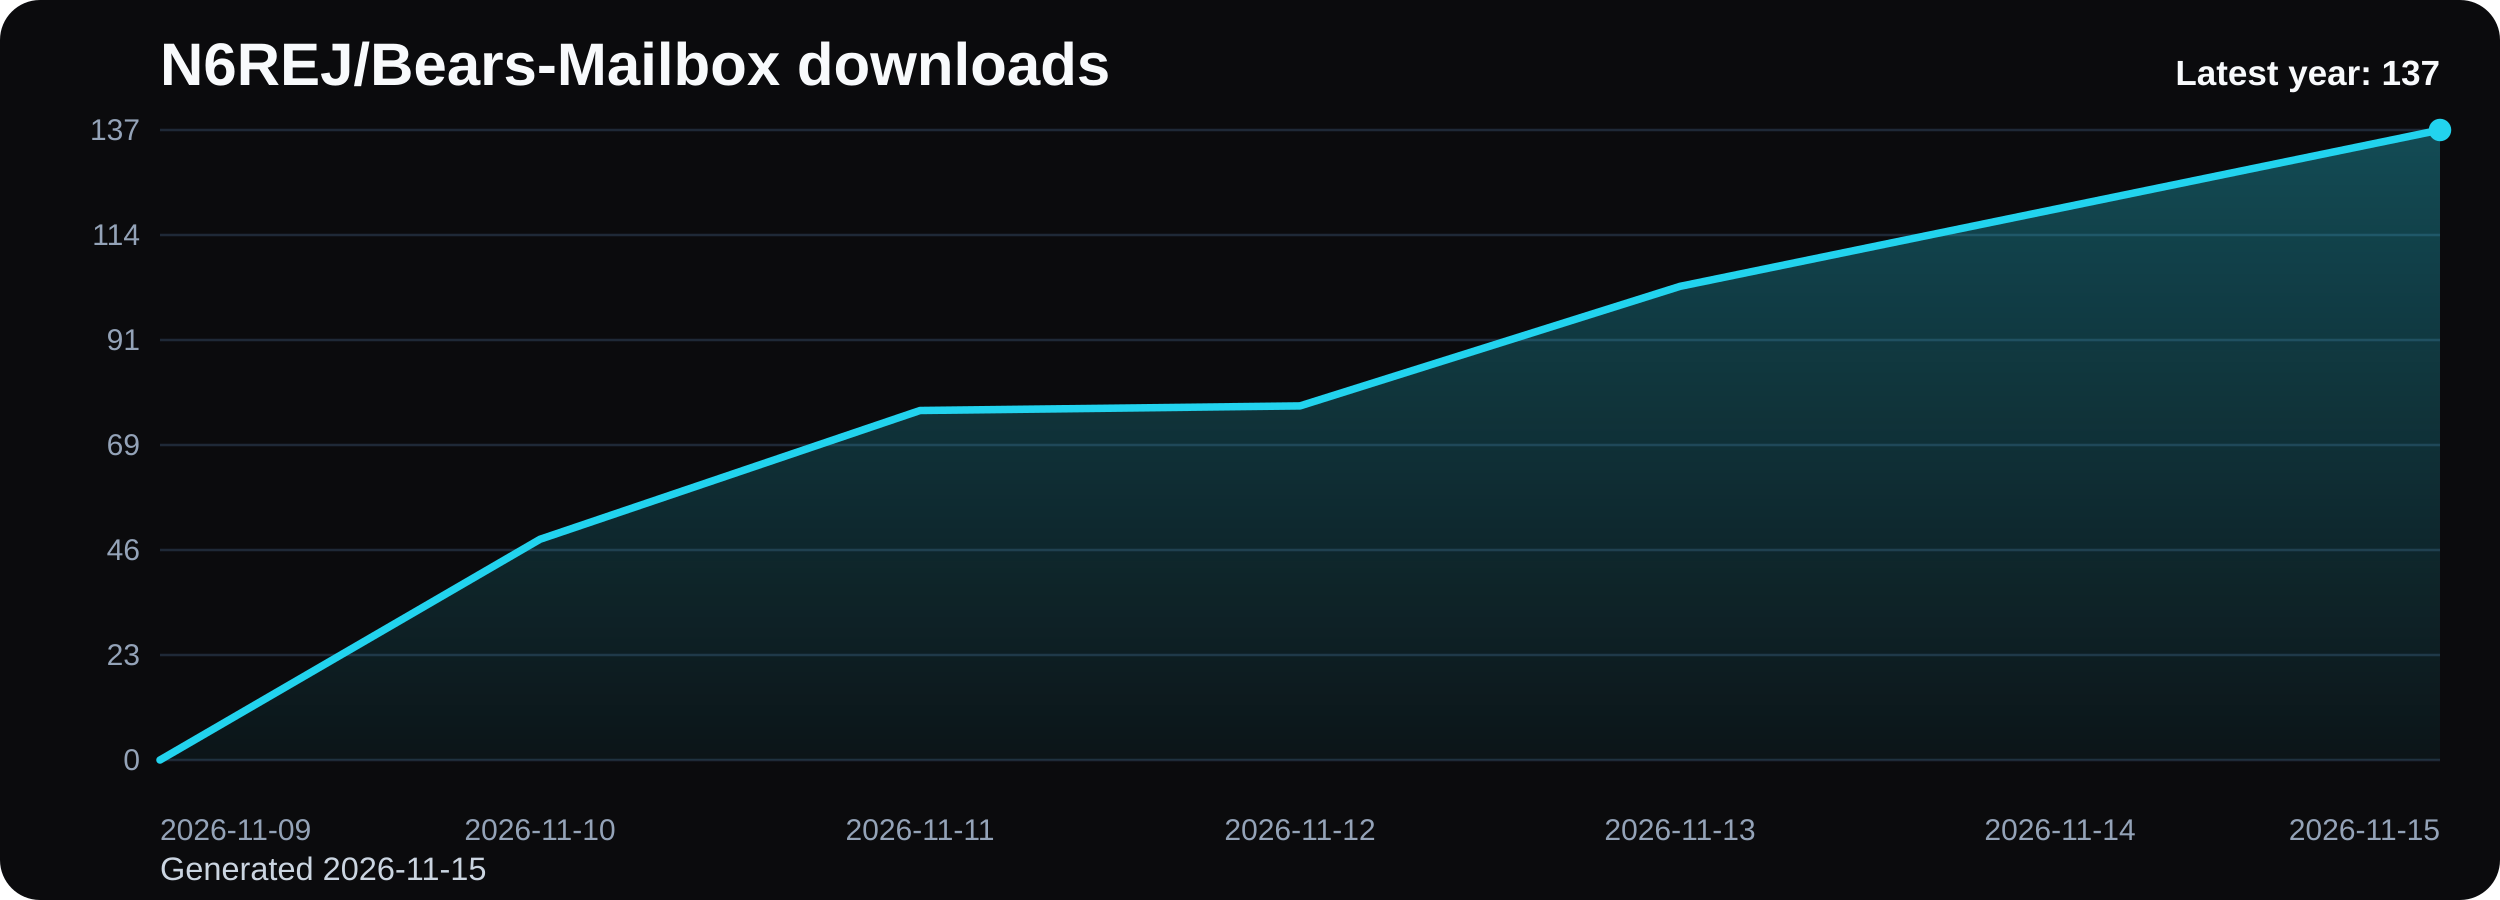
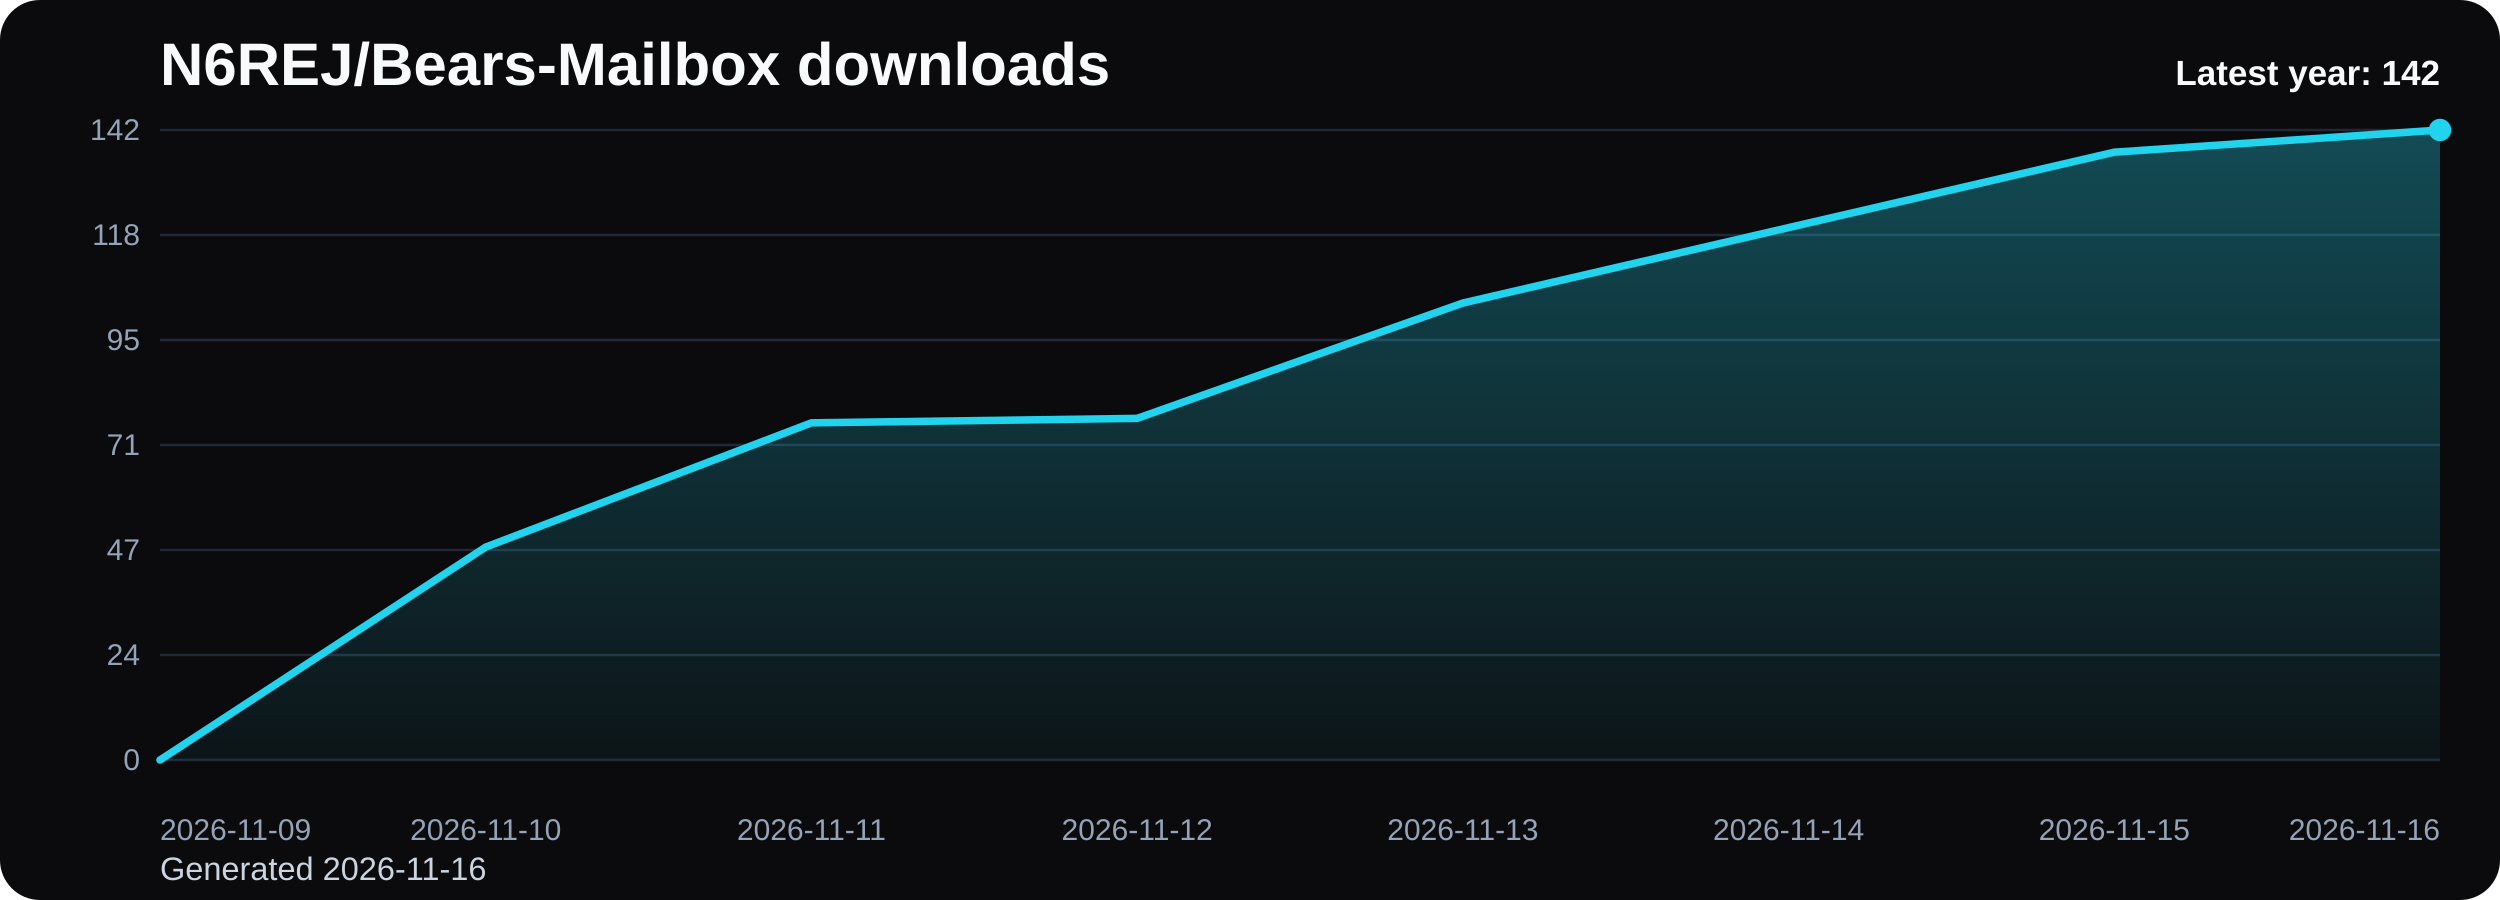
<svg xmlns="http://www.w3.org/2000/svg" viewBox="0 0 1000 360" role="img" aria-label="N6REJ/Bears-Mailbox downloads chart">
  <defs>
    <linearGradient id="fill-yearly-black" x1="0" y1="0" x2="0" y2="1">
      <stop offset="0%" stop-color="#22d3ee" stop-opacity="0.32" />
      <stop offset="100%" stop-color="#22d3ee" stop-opacity="0.05" />
    </linearGradient>
    <style>
      .bg { fill: #0b0b0d; }
      .title { font: 700 24px Arial, sans-serif; fill: #f8fafc; }
      .sub { font: 400 13px Arial, sans-serif; fill: #cbd5e1; }
      .grid { stroke: #1f2937; stroke-width: 1; }
      .axis { font: 400 12px Arial, sans-serif; fill: #94a3b8; }
      .line { fill: none; stroke: #22d3ee; stroke-width: 3; stroke-linecap: round; stroke-linejoin: round; }
      .dot { fill: #22d3ee; }
      .value { font: 600 11px Arial, sans-serif; fill: #cbd5e1; }
      .latest { font: 700 14px Arial, sans-serif; fill: #f8fafc; }
    </style>
  </defs>
  <rect class="bg" x="0" y="0" width="1000" height="360" rx="16" />
  <text class="title" x="64" y="34">N6REJ/Bears-Mailbox downloads</text>
-   <text class="sub" x="64" y="352">Generated 2026-11-15</text>
+   <text class="sub" x="64" y="352">Generated 2026-11-16</text>
  <line x1="64" y1="52.00" x2="976" y2="52.00" class="grid" />
-   <text x="56" y="56.00" text-anchor="end" class="axis">137</text>
+   <text x="56" y="56.00" text-anchor="end" class="axis">142</text>
  <line x1="64" y1="94.00" x2="976" y2="94.00" class="grid" />
-   <text x="56" y="98.00" text-anchor="end" class="axis">114</text>
+   <text x="56" y="98.00" text-anchor="end" class="axis">118</text>
  <line x1="64" y1="136.00" x2="976" y2="136.00" class="grid" />
-   <text x="56" y="140.00" text-anchor="end" class="axis">91</text>
+   <text x="56" y="140.00" text-anchor="end" class="axis">95</text>
  <line x1="64" y1="178.00" x2="976" y2="178.00" class="grid" />
-   <text x="56" y="182.00" text-anchor="end" class="axis">69</text>
+   <text x="56" y="182.00" text-anchor="end" class="axis">71</text>
  <line x1="64" y1="220.00" x2="976" y2="220.00" class="grid" />
-   <text x="56" y="224.00" text-anchor="end" class="axis">46</text>
+   <text x="56" y="224.00" text-anchor="end" class="axis">47</text>
  <line x1="64" y1="262.00" x2="976" y2="262.00" class="grid" />
-   <text x="56" y="266.00" text-anchor="end" class="axis">23</text>
+   <text x="56" y="266.00" text-anchor="end" class="axis">24</text>
  <line x1="64" y1="304.00" x2="976" y2="304.00" class="grid" />
  <text x="56" y="308.00" text-anchor="end" class="axis">0</text>
-   <path d="M 64.00 304 L 64.00 304.00 L 216.00 215.71 L 368.00 164.20 L 520.00 162.36 L 672.00 114.54 L 824.00 83.27 L 976.00 52.00 L 976.00 304 Z" fill="url(#fill-yearly-black)" />
-   <polyline class="line" points="64.00,304.00 216.00,215.71 368.00,164.20 520.00,162.36 672.00,114.54 824.00,83.27 976.00,52.00" />
+   <path d="M 64.00 304 L 64.00 304.00 L 194.29 218.82 L 324.57 169.13 L 454.86 167.35 L 585.14 121.21 L 715.43 91.04 L 845.71 60.87 L 976.00 52.00 L 976.00 304 Z" fill="url(#fill-yearly-black)" />
+   <polyline class="line" points="64.00,304.00 194.29,218.82 324.57,169.13 454.86,167.35 585.14,121.21 715.43,91.04 845.71,60.87 976.00,52.00" />
  <circle class="dot" cx="976.00" cy="52.00" r="4.5" />
  <text class="axis" x="64.00" y="336" text-anchor="start">2026-11-09</text>
-   <text class="axis" x="216.00" y="336" text-anchor="middle">2026-11-10</text>
-   <text class="axis" x="368.00" y="336" text-anchor="middle">2026-11-11</text>
-   <text class="axis" x="520.00" y="336" text-anchor="middle">2026-11-12</text>
-   <text class="axis" x="672.00" y="336" text-anchor="middle">2026-11-13</text>
-   <text class="axis" x="824.00" y="336" text-anchor="middle">2026-11-14</text>
-   <text class="axis" x="976.00" y="336" text-anchor="end">2026-11-15</text>
-   <text class="latest" x="976" y="34" text-anchor="end">Latest year: 137</text>
+   <text class="axis" x="194.29" y="336" text-anchor="middle">2026-11-10</text>
+   <text class="axis" x="324.57" y="336" text-anchor="middle">2026-11-11</text>
+   <text class="axis" x="454.86" y="336" text-anchor="middle">2026-11-12</text>
+   <text class="axis" x="585.14" y="336" text-anchor="middle">2026-11-13</text>
+   <text class="axis" x="715.43" y="336" text-anchor="middle">2026-11-14</text>
+   <text class="axis" x="845.71" y="336" text-anchor="middle">2026-11-15</text>
+   <text class="axis" x="976.00" y="336" text-anchor="end">2026-11-16</text>
+   <text class="latest" x="976" y="34" text-anchor="end">Latest year: 142</text>
</svg>
